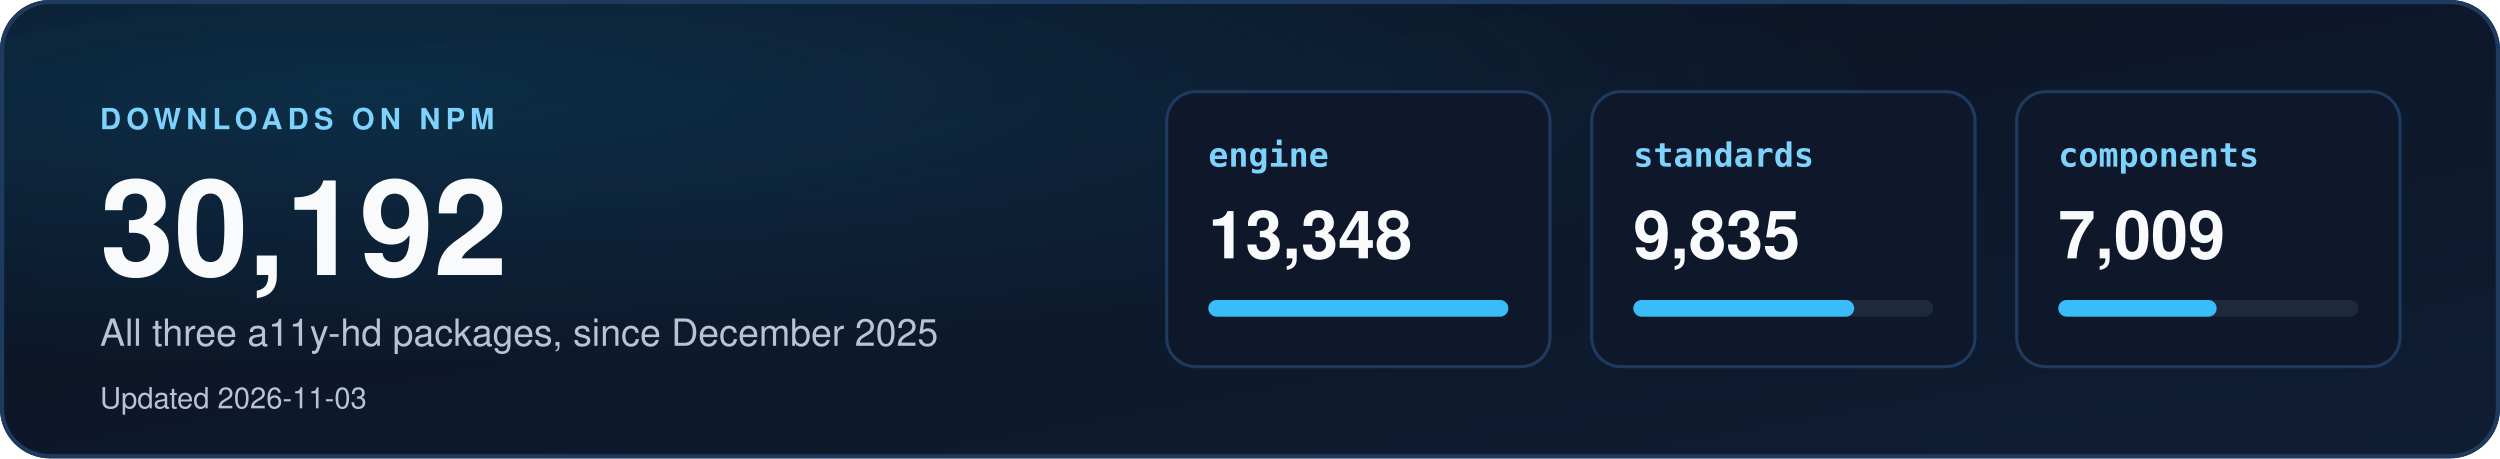
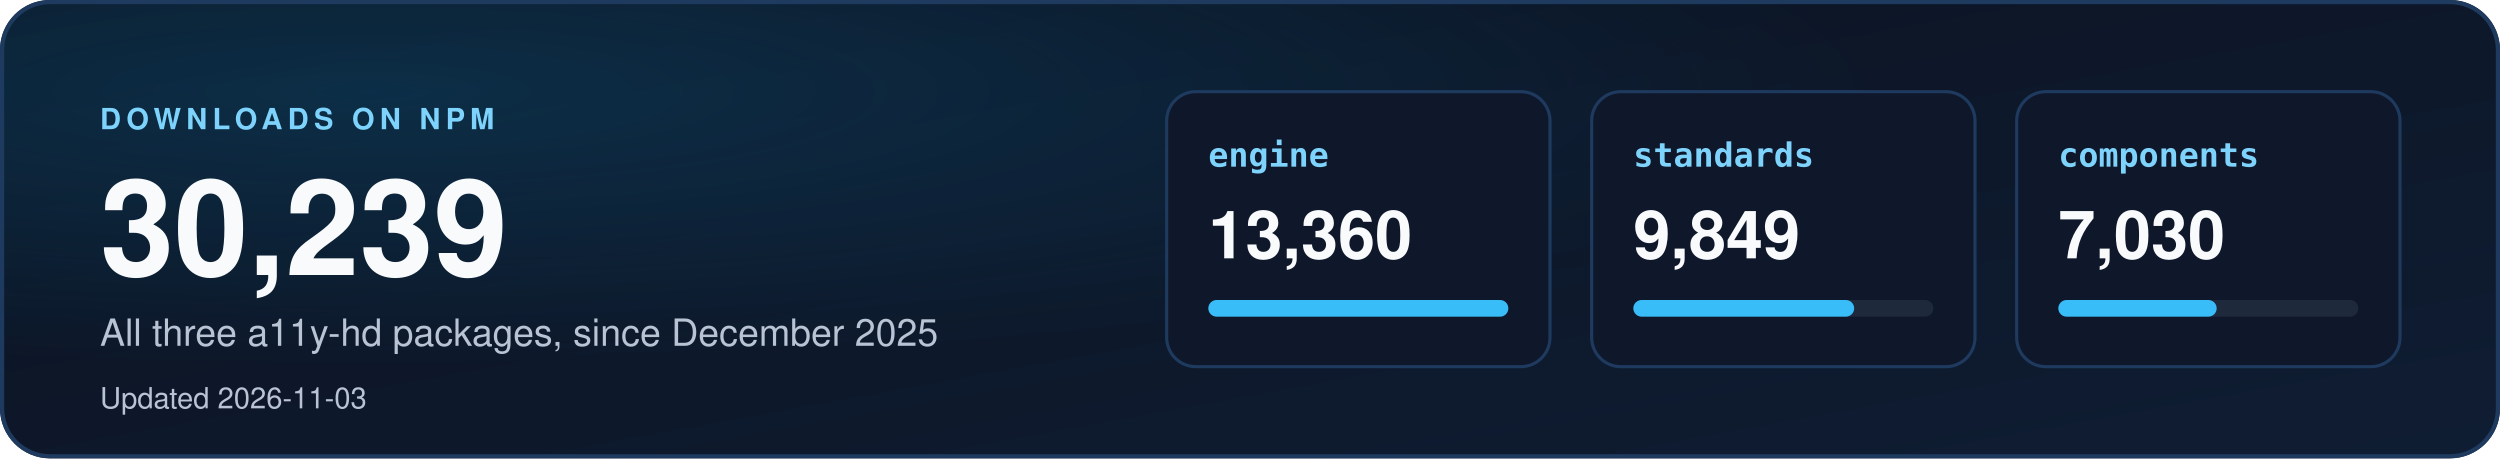
<svg xmlns="http://www.w3.org/2000/svg" width="1200" height="220" viewBox="0 0 1200 220" role="img" aria-labelledby="dl-title dl-desc">
  <defs>
    <linearGradient id="dbg" x1="0" y1="0" x2="1" y2="1">
      <stop offset="0" stop-color="#0b1220" />
      <stop offset="1" stop-color="#0f1d33" />
    </linearGradient>
    <radialGradient id="dglow" cx="0.15" cy="0.2" r="0.6">
      <stop offset="0" stop-color="#0ea5e9" stop-opacity="0.18" />
      <stop offset="1" stop-color="#0ea5e9" stop-opacity="0" />
    </radialGradient>
    <clipPath id="dcard">
      <rect width="1200" height="220" rx="24" />
    </clipPath>
  </defs>
  <style>
    text { font-family: "Segoe UI", "Helvetica Neue", Helvetica, Arial, sans-serif; }
    .mono { font-family: "Cascadia Mono", Consolas, "SF Mono", Menlo, "DejaVu Sans Mono", monospace; }
  </style>
  <g clip-path="url(#dcard)">
    <rect width="1200" height="220" fill="url(#dbg)" />
    <rect width="1200" height="220" fill="url(#dglow)" />
  </g>
  <rect x="1" y="1" width="1198" height="218" rx="23" fill="none" stroke="#1e3a5f" stroke-width="2" />
  <text x="48" y="62" font-size="14" font-weight="700" letter-spacing="2.5" fill="#7dd3fc">DOWNLOADS ON NPM</text>
-   <text x="48" y="132" font-size="64" font-weight="800" fill="#f8fafc">30,192</text>
+   <text x="48" y="132" font-size="64" font-weight="800" fill="#f8fafc">30,239</text>
  <text x="48" y="166" font-size="18" fill="#b8c4d4">All three a11y-hd packages, since December 2025</text>
  <text x="48" y="196" font-size="14" fill="#b8c4d4">Updated 2026-11-03</text>
  <rect x="560" y="44" width="184" height="132" rx="14" fill="#0f172a" stroke="#1e3a5f" stroke-width="1.5" />
  <text x="580" y="80" class="mono" font-size="16" font-weight="700" fill="#7dd3fc">engine</text>
-   <text x="580" y="124" font-size="32" font-weight="700" fill="#f8fafc">13,348</text>
+   <text x="580" y="124" font-size="32" font-weight="700" fill="#f8fafc">13,360</text>
  <rect x="580" y="144" width="144" height="8" rx="4" fill="#1e293b" />
  <rect x="580" y="144" width="144" height="8" rx="4" fill="#38bdf8" />
  <rect x="764" y="44" width="184" height="132" rx="14" fill="#0f172a" stroke="#1e3a5f" stroke-width="1.5" />
  <text x="784" y="80" class="mono" font-size="16" font-weight="700" fill="#7dd3fc">standards</text>
-   <text x="784" y="124" font-size="32" font-weight="700" fill="#f8fafc">9,835</text>
+   <text x="784" y="124" font-size="32" font-weight="700" fill="#f8fafc">9,849</text>
  <rect x="784" y="144" width="144" height="8" rx="4" fill="#1e293b" />
  <rect x="784" y="144" width="106" height="8" rx="4" fill="#38bdf8" />
  <rect x="968" y="44" width="184" height="132" rx="14" fill="#0f172a" stroke="#1e3a5f" stroke-width="1.5" />
  <text x="988" y="80" class="mono" font-size="16" font-weight="700" fill="#7dd3fc">components</text>
-   <text x="988" y="124" font-size="32" font-weight="700" fill="#f8fafc">7,009</text>
+   <text x="988" y="124" font-size="32" font-weight="700" fill="#f8fafc">7,030</text>
  <rect x="988" y="144" width="144" height="8" rx="4" fill="#1e293b" />
  <rect x="988" y="144" width="76" height="8" rx="4" fill="#38bdf8" />
</svg>
